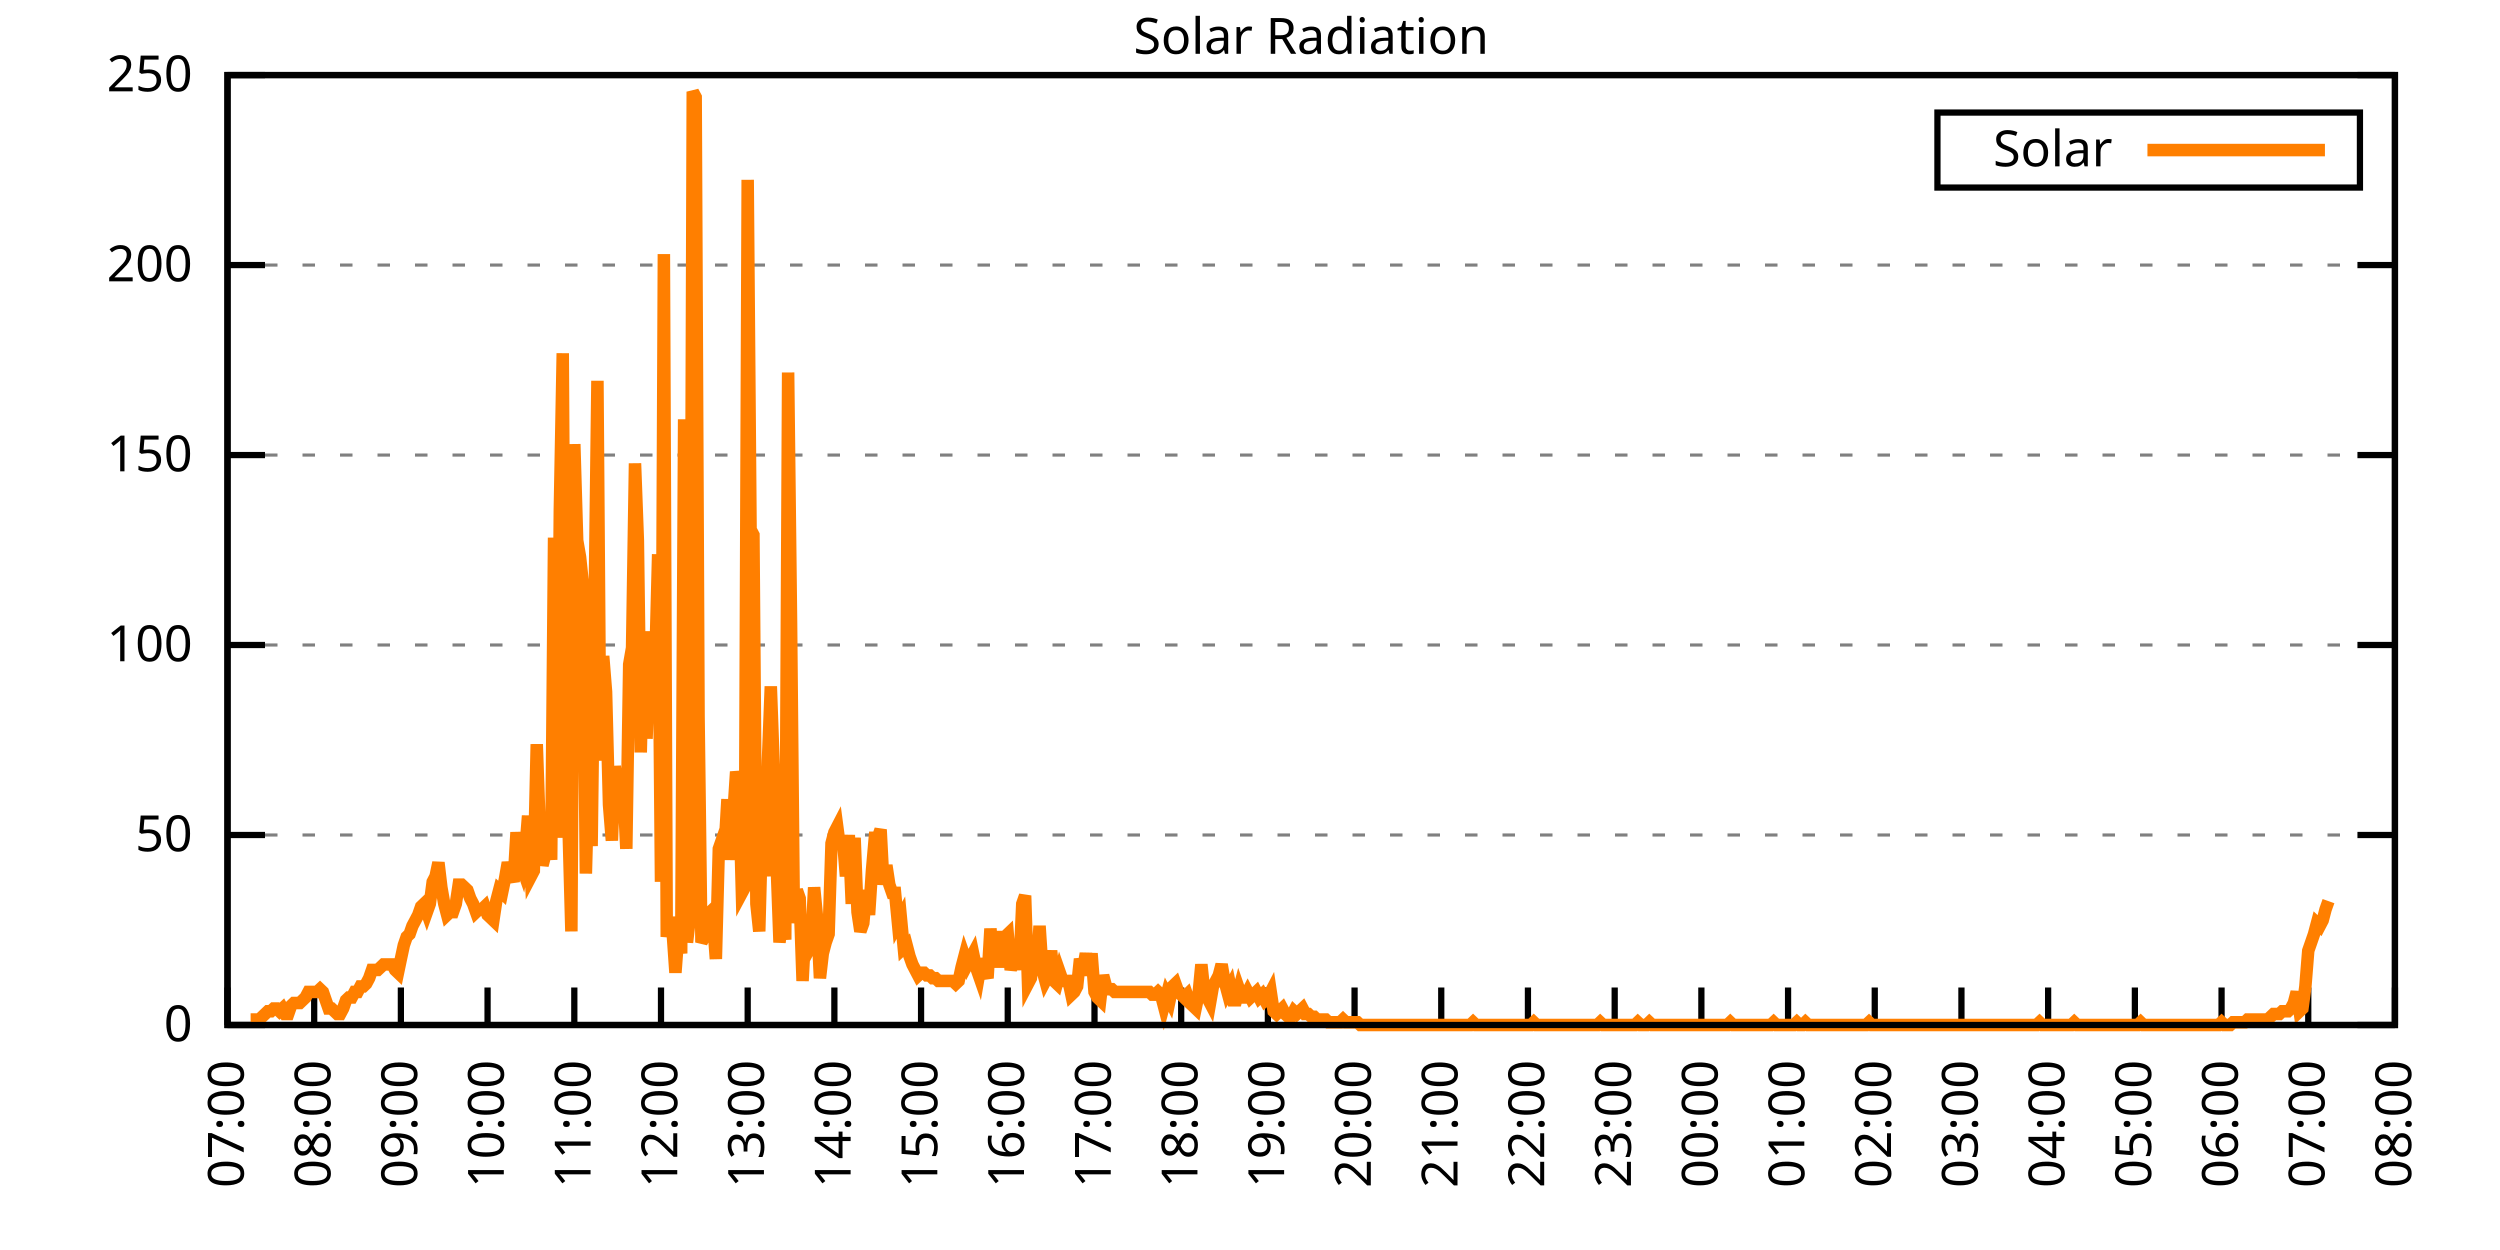
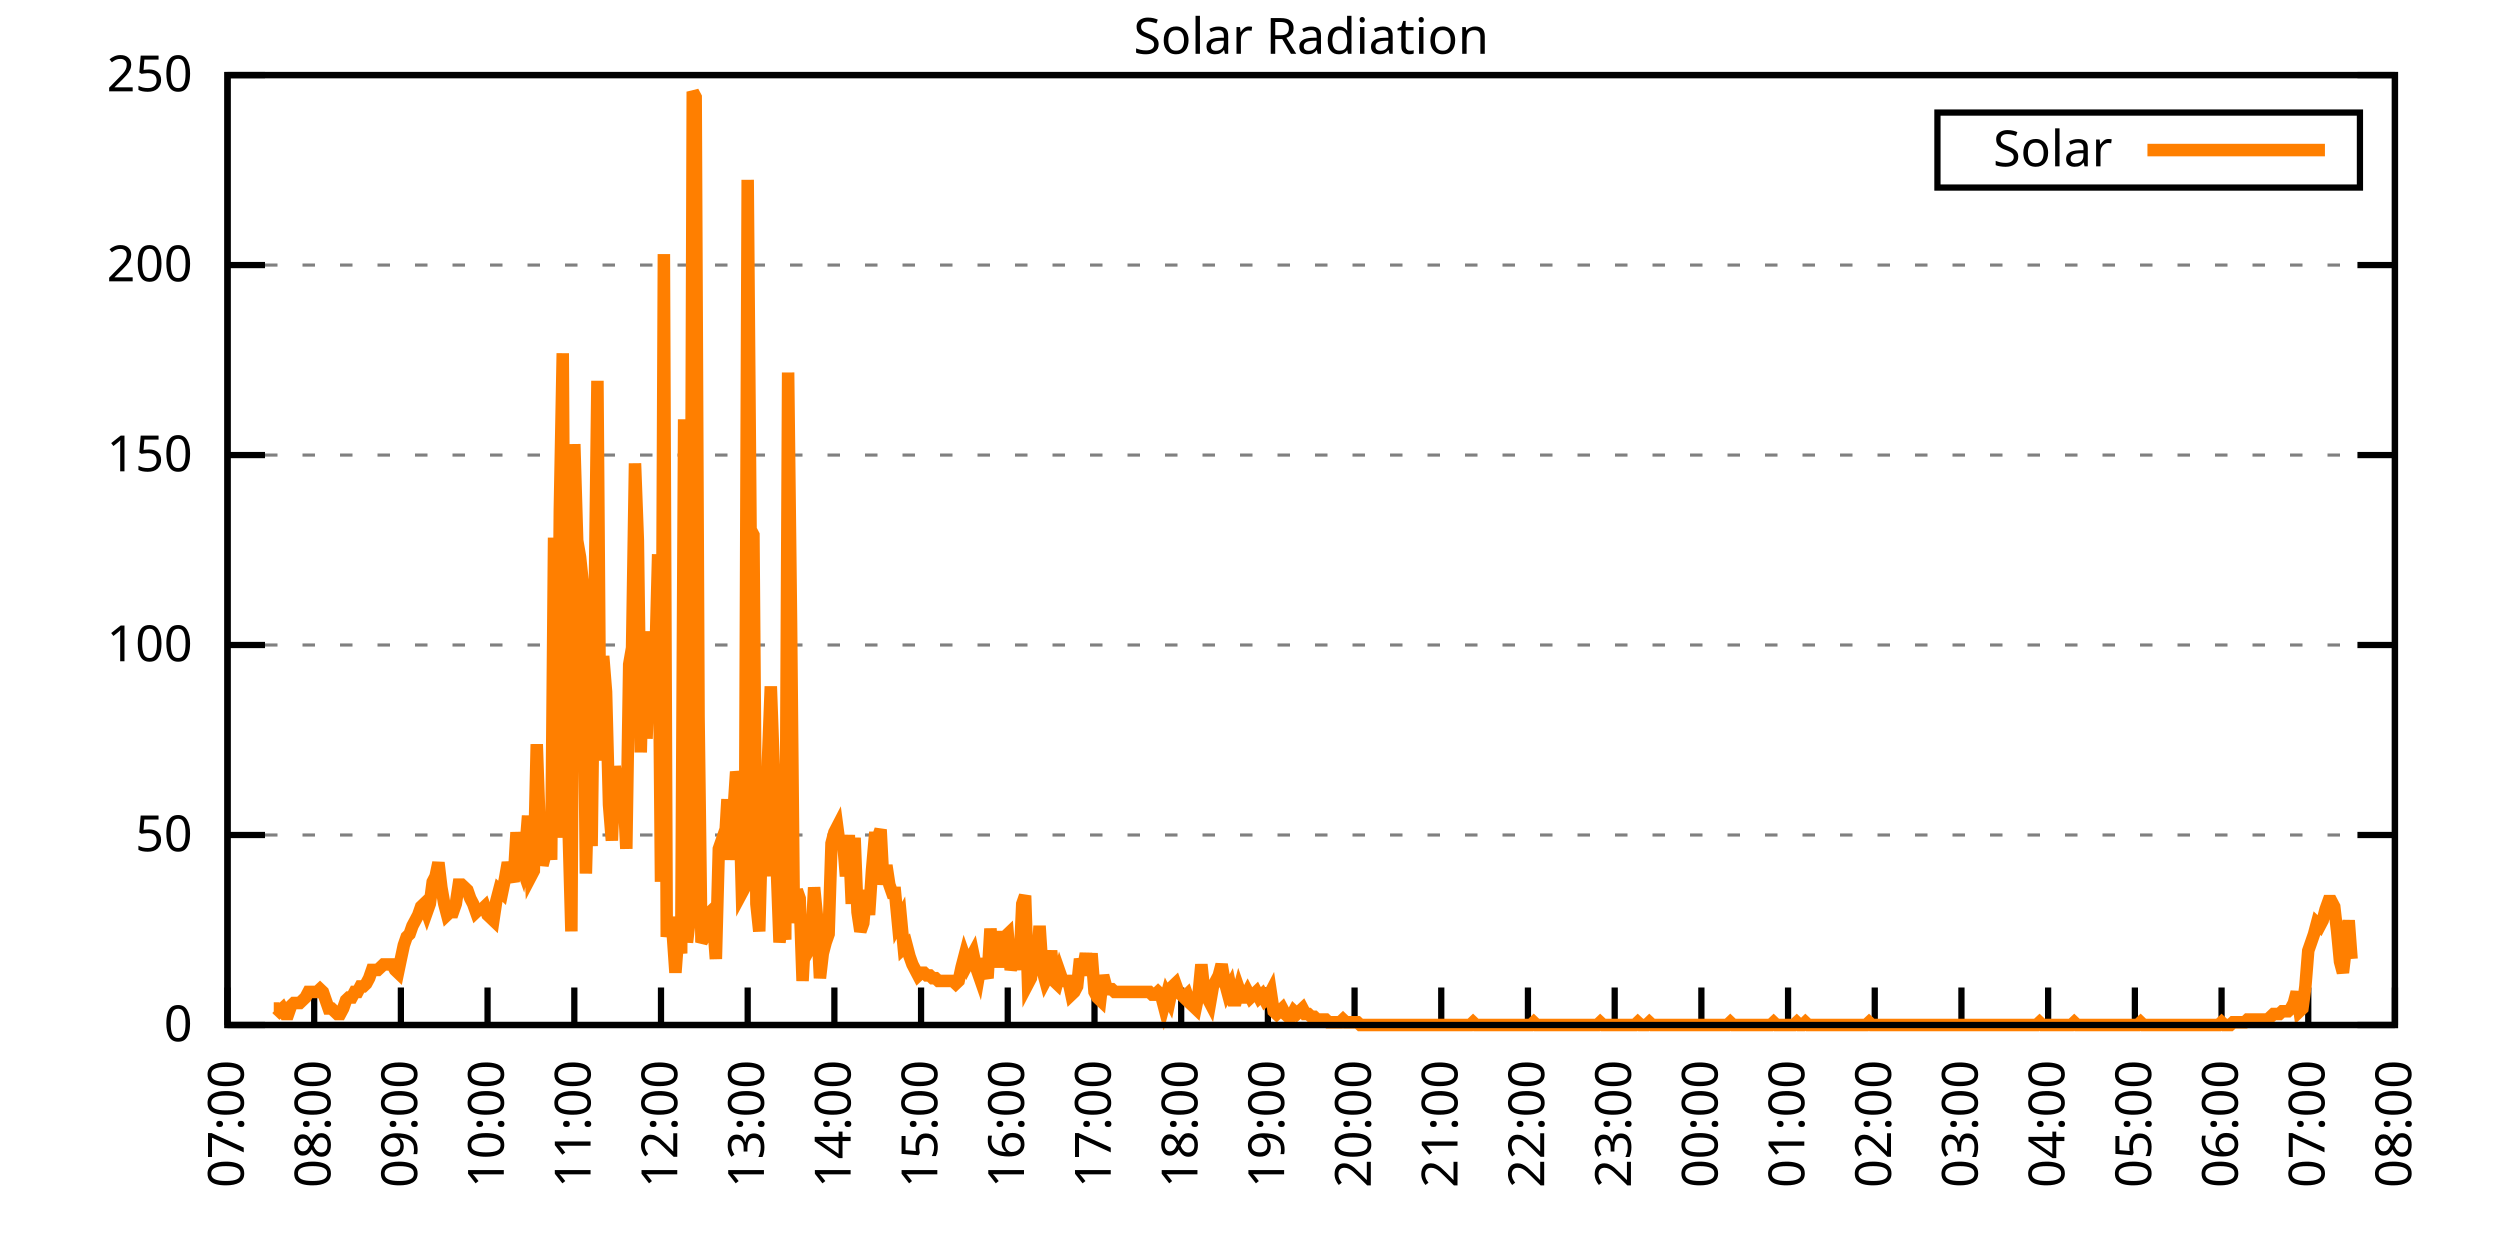
<svg xmlns="http://www.w3.org/2000/svg" xmlns:xlink="http://www.w3.org/1999/xlink" width="400" height="200" viewBox="0 0 400 200">
  <g id="gnuplot_canvas">
    <rect x="0" y="0" width="400" height="200" fill="none" />
    <defs>
      <circle id="gpDot" r="0.5" stroke-width="0.5" stroke="currentColor" />
      <path id="gpPt0" stroke-width="0.333" stroke="currentColor" d="M-1,0 h2 M0,-1 v2" />
      <path id="gpPt1" stroke-width="0.333" stroke="currentColor" d="M-1,-1 L1,1 M1,-1 L-1,1" />
      <path id="gpPt2" stroke-width="0.333" stroke="currentColor" d="M-1,0 L1,0 M0,-1 L0,1 M-1,-1 L1,1 M-1,1 L1,-1" />
      <rect id="gpPt3" stroke-width="0.333" stroke="currentColor" x="-1" y="-1" width="2" height="2" />
      <rect id="gpPt4" stroke-width="0.333" stroke="currentColor" fill="currentColor" x="-1" y="-1" width="2" height="2" />
      <circle id="gpPt5" stroke-width="0.333" stroke="currentColor" cx="0" cy="0" r="1" />
      <use xlink:href="#gpPt5" id="gpPt6" fill="currentColor" stroke="none" />
      <path id="gpPt7" stroke-width="0.333" stroke="currentColor" d="M0,-1.33 L-1.33,0.67 L1.33,0.67 z" />
      <use xlink:href="#gpPt7" id="gpPt8" fill="currentColor" stroke="none" />
      <use xlink:href="#gpPt7" id="gpPt9" stroke="currentColor" transform="rotate(180)" />
      <use xlink:href="#gpPt9" id="gpPt10" fill="currentColor" stroke="none" />
      <use xlink:href="#gpPt3" id="gpPt11" stroke="currentColor" transform="rotate(45)" />
      <use xlink:href="#gpPt11" id="gpPt12" fill="currentColor" stroke="none" />
      <path id="gpPt13" stroke-width="0.333" stroke="currentColor" d="M0,1.330 L1.265,0.411 L0.782,-1.067 L-0.782,-1.076 L-1.265,0.411 z" />
      <use xlink:href="#gpPt13" id="gpPt14" fill="currentColor" stroke="none" />
      <filter id="textbox" filterUnits="objectBoundingBox" x="0" y="0" height="1" width="1">
        <feFlood flood-color="white" flood-opacity="1" result="bgnd" />
        <feComposite in="SourceGraphic" in2="bgnd" operator="atop" />
      </filter>
      <filter id="greybox" filterUnits="objectBoundingBox" x="0" y="0" height="1" width="1">
        <feFlood flood-color="lightgrey" flood-opacity="1" result="grey" />
        <feComposite in="SourceGraphic" in2="grey" operator="atop" />
      </filter>
    </defs>
    <g fill="none" color="white" stroke="currentColor" stroke-width="1.00" stroke-linecap="butt" stroke-linejoin="miter">
</g>
    <g fill="none" color="black" stroke="currentColor" stroke-width="1.00" stroke-linecap="butt" stroke-linejoin="miter">
      <g stroke="none" shape-rendering="crispEdges">
        <polygon fill="rgb(255, 255, 255)" points="36.40,164.00 383.18,164.00 383.18,12.02 36.40,12.02 " />
      </g>
    </g>
    <g fill="none" color="black" stroke="currentColor" stroke-width="1.00" stroke-linecap="butt" stroke-linejoin="miter">
</g>
    <g fill="none" color="black" stroke="black" stroke-width="0.50" stroke-linecap="butt" stroke-linejoin="miter">
</g>
    <g fill="none" color="gray" stroke="currentColor" stroke-width="0.50" stroke-linecap="butt" stroke-linejoin="miter">
      <path stroke="gray" stroke-dasharray="2,4" class="gridline" d="M36.40,164.00 L383.19,164.00  " />
    </g>
    <g fill="none" color="gray" stroke="gray" stroke-width="1.00" stroke-linecap="butt" stroke-linejoin="miter">
</g>
    <g fill="none" color="black" stroke="currentColor" stroke-width="1.00" stroke-linecap="butt" stroke-linejoin="miter">
      <path stroke="black" d="M36.40,164.00 L42.40,164.00 M383.19,164.00 L377.19,164.00  " />
      <g transform="translate(30.80,166.60)" stroke="none" fill="black" font-family="Sans" font-size="8.00" text-anchor="end">
        <text>
          <tspan font-family="Sans"> 0</tspan>
        </text>
      </g>
    </g>
    <g fill="none" color="black" stroke="currentColor" stroke-width="1.00" stroke-linecap="butt" stroke-linejoin="miter">
</g>
    <g fill="none" color="black" stroke="black" stroke-width="0.50" stroke-linecap="butt" stroke-linejoin="miter">
</g>
    <g fill="none" color="gray" stroke="currentColor" stroke-width="0.50" stroke-linecap="butt" stroke-linejoin="miter">
      <path stroke="gray" stroke-dasharray="2,4" class="gridline" d="M36.40,133.60 L383.19,133.60  " />
    </g>
    <g fill="none" color="gray" stroke="gray" stroke-width="1.00" stroke-linecap="butt" stroke-linejoin="miter">
</g>
    <g fill="none" color="black" stroke="currentColor" stroke-width="1.00" stroke-linecap="butt" stroke-linejoin="miter">
      <path stroke="black" d="M36.40,133.60 L42.40,133.60 M383.19,133.60 L377.19,133.60  " />
      <g transform="translate(30.80,136.20)" stroke="none" fill="black" font-family="Sans" font-size="8.00" text-anchor="end">
        <text>
          <tspan font-family="Sans"> 50</tspan>
        </text>
      </g>
    </g>
    <g fill="none" color="black" stroke="currentColor" stroke-width="1.00" stroke-linecap="butt" stroke-linejoin="miter">
</g>
    <g fill="none" color="black" stroke="black" stroke-width="0.50" stroke-linecap="butt" stroke-linejoin="miter">
</g>
    <g fill="none" color="gray" stroke="currentColor" stroke-width="0.50" stroke-linecap="butt" stroke-linejoin="miter">
      <path stroke="gray" stroke-dasharray="2,4" class="gridline" d="M36.40,103.20 L383.19,103.20  " />
    </g>
    <g fill="none" color="gray" stroke="gray" stroke-width="1.00" stroke-linecap="butt" stroke-linejoin="miter">
</g>
    <g fill="none" color="black" stroke="currentColor" stroke-width="1.00" stroke-linecap="butt" stroke-linejoin="miter">
      <path stroke="black" d="M36.40,103.20 L42.40,103.20 M383.19,103.20 L377.19,103.20  " />
      <g transform="translate(30.80,105.80)" stroke="none" fill="black" font-family="Sans" font-size="8.00" text-anchor="end">
        <text>
          <tspan font-family="Sans"> 100</tspan>
        </text>
      </g>
    </g>
    <g fill="none" color="black" stroke="currentColor" stroke-width="1.00" stroke-linecap="butt" stroke-linejoin="miter">
</g>
    <g fill="none" color="black" stroke="black" stroke-width="0.50" stroke-linecap="butt" stroke-linejoin="miter">
</g>
    <g fill="none" color="gray" stroke="currentColor" stroke-width="0.50" stroke-linecap="butt" stroke-linejoin="miter">
      <path stroke="gray" stroke-dasharray="2,4" class="gridline" d="M36.40,72.81 L383.19,72.81  " />
    </g>
    <g fill="none" color="gray" stroke="gray" stroke-width="1.00" stroke-linecap="butt" stroke-linejoin="miter">
</g>
    <g fill="none" color="black" stroke="currentColor" stroke-width="1.00" stroke-linecap="butt" stroke-linejoin="miter">
      <path stroke="black" d="M36.40,72.81 L42.40,72.81 M383.19,72.81 L377.19,72.81  " />
      <g transform="translate(30.80,75.41)" stroke="none" fill="black" font-family="Sans" font-size="8.00" text-anchor="end">
        <text>
          <tspan font-family="Sans"> 150</tspan>
        </text>
      </g>
    </g>
    <g fill="none" color="black" stroke="currentColor" stroke-width="1.00" stroke-linecap="butt" stroke-linejoin="miter">
</g>
    <g fill="none" color="black" stroke="black" stroke-width="0.50" stroke-linecap="butt" stroke-linejoin="miter">
</g>
    <g fill="none" color="gray" stroke="currentColor" stroke-width="0.50" stroke-linecap="butt" stroke-linejoin="miter">
      <path stroke="gray" stroke-dasharray="2,4" class="gridline" d="M36.40,42.41 L383.19,42.41  " />
    </g>
    <g fill="none" color="gray" stroke="gray" stroke-width="1.00" stroke-linecap="butt" stroke-linejoin="miter">
</g>
    <g fill="none" color="black" stroke="currentColor" stroke-width="1.00" stroke-linecap="butt" stroke-linejoin="miter">
      <path stroke="black" d="M36.40,42.41 L42.40,42.41 M383.19,42.41 L377.19,42.41  " />
      <g transform="translate(30.80,45.01)" stroke="none" fill="black" font-family="Sans" font-size="8.00" text-anchor="end">
        <text>
          <tspan font-family="Sans"> 200</tspan>
        </text>
      </g>
    </g>
    <g fill="none" color="black" stroke="currentColor" stroke-width="1.00" stroke-linecap="butt" stroke-linejoin="miter">
</g>
    <g fill="none" color="black" stroke="black" stroke-width="0.50" stroke-linecap="butt" stroke-linejoin="miter">
</g>
    <g fill="none" color="gray" stroke="currentColor" stroke-width="0.50" stroke-linecap="butt" stroke-linejoin="miter">
      <path stroke="gray" stroke-dasharray="2,4" class="gridline" d="M36.40,12.01 L383.19,12.01  " />
    </g>
    <g fill="none" color="gray" stroke="gray" stroke-width="1.00" stroke-linecap="butt" stroke-linejoin="miter">
</g>
    <g fill="none" color="black" stroke="currentColor" stroke-width="1.00" stroke-linecap="butt" stroke-linejoin="miter">
      <path stroke="black" d="M36.40,12.01 L42.40,12.01 M383.19,12.01 L377.19,12.01  " />
      <g transform="translate(30.80,14.61)" stroke="none" fill="black" font-family="Sans" font-size="8.00" text-anchor="end">
        <text>
          <tspan font-family="Sans"> 250</tspan>
        </text>
      </g>
    </g>
    <g fill="none" color="black" stroke="currentColor" stroke-width="1.00" stroke-linecap="butt" stroke-linejoin="miter">
      <path stroke="black" d="M36.40,164.00 L36.40,158.00  " />
      <g transform="translate(39.00,169.60) rotate(270.00)" stroke="none" fill="black" font-family="Sans" font-size="8.00" text-anchor="end">
        <text>
          <tspan font-family="Sans">07:00</tspan>
        </text>
      </g>
    </g>
    <g fill="none" color="black" stroke="currentColor" stroke-width="1.00" stroke-linecap="butt" stroke-linejoin="miter">
      <path stroke="black" d="M50.27,164.00 L50.27,158.00  " />
      <g transform="translate(52.87,169.60) rotate(270.00)" stroke="none" fill="black" font-family="Sans" font-size="8.00" text-anchor="end">
        <text>
          <tspan font-family="Sans">08:00</tspan>
        </text>
      </g>
    </g>
    <g fill="none" color="black" stroke="currentColor" stroke-width="1.00" stroke-linecap="butt" stroke-linejoin="miter">
      <path stroke="black" d="M64.14,164.00 L64.14,158.00  " />
      <g transform="translate(66.74,169.60) rotate(270.00)" stroke="none" fill="black" font-family="Sans" font-size="8.00" text-anchor="end">
        <text>
          <tspan font-family="Sans">09:00</tspan>
        </text>
      </g>
    </g>
    <g fill="none" color="black" stroke="currentColor" stroke-width="1.00" stroke-linecap="butt" stroke-linejoin="miter">
      <path stroke="black" d="M78.01,164.00 L78.01,158.00  " />
      <g transform="translate(80.61,169.60) rotate(270.00)" stroke="none" fill="black" font-family="Sans" font-size="8.00" text-anchor="end">
        <text>
          <tspan font-family="Sans">10:00</tspan>
        </text>
      </g>
    </g>
    <g fill="none" color="black" stroke="currentColor" stroke-width="1.00" stroke-linecap="butt" stroke-linejoin="miter">
      <path stroke="black" d="M91.89,164.00 L91.89,158.00  " />
      <g transform="translate(94.49,169.60) rotate(270.00)" stroke="none" fill="black" font-family="Sans" font-size="8.00" text-anchor="end">
        <text>
          <tspan font-family="Sans">11:00</tspan>
        </text>
      </g>
    </g>
    <g fill="none" color="black" stroke="currentColor" stroke-width="1.00" stroke-linecap="butt" stroke-linejoin="miter">
      <path stroke="black" d="M105.76,164.00 L105.76,158.00  " />
      <g transform="translate(108.36,169.60) rotate(270.00)" stroke="none" fill="black" font-family="Sans" font-size="8.00" text-anchor="end">
        <text>
          <tspan font-family="Sans">12:00</tspan>
        </text>
      </g>
    </g>
    <g fill="none" color="black" stroke="currentColor" stroke-width="1.00" stroke-linecap="butt" stroke-linejoin="miter">
      <path stroke="black" d="M119.63,164.00 L119.63,158.00  " />
      <g transform="translate(122.23,169.60) rotate(270.00)" stroke="none" fill="black" font-family="Sans" font-size="8.00" text-anchor="end">
        <text>
          <tspan font-family="Sans">13:00</tspan>
        </text>
      </g>
    </g>
    <g fill="none" color="black" stroke="currentColor" stroke-width="1.00" stroke-linecap="butt" stroke-linejoin="miter">
      <path stroke="black" d="M133.50,164.00 L133.50,158.00  " />
      <g transform="translate(136.10,169.60) rotate(270.00)" stroke="none" fill="black" font-family="Sans" font-size="8.00" text-anchor="end">
        <text>
          <tspan font-family="Sans">14:00</tspan>
        </text>
      </g>
    </g>
    <g fill="none" color="black" stroke="currentColor" stroke-width="1.00" stroke-linecap="butt" stroke-linejoin="miter">
      <path stroke="black" d="M147.37,164.00 L147.37,158.00  " />
      <g transform="translate(149.97,169.60) rotate(270.00)" stroke="none" fill="black" font-family="Sans" font-size="8.00" text-anchor="end">
        <text>
          <tspan font-family="Sans">15:00</tspan>
        </text>
      </g>
    </g>
    <g fill="none" color="black" stroke="currentColor" stroke-width="1.00" stroke-linecap="butt" stroke-linejoin="miter">
      <path stroke="black" d="M161.24,164.00 L161.24,158.00  " />
      <g transform="translate(163.84,169.60) rotate(270.00)" stroke="none" fill="black" font-family="Sans" font-size="8.00" text-anchor="end">
        <text>
          <tspan font-family="Sans">16:00</tspan>
        </text>
      </g>
    </g>
    <g fill="none" color="black" stroke="currentColor" stroke-width="1.00" stroke-linecap="butt" stroke-linejoin="miter">
      <path stroke="black" d="M175.12,164.00 L175.12,158.00  " />
      <g transform="translate(177.72,169.60) rotate(270.00)" stroke="none" fill="black" font-family="Sans" font-size="8.00" text-anchor="end">
        <text>
          <tspan font-family="Sans">17:00</tspan>
        </text>
      </g>
    </g>
    <g fill="none" color="black" stroke="currentColor" stroke-width="1.00" stroke-linecap="butt" stroke-linejoin="miter">
      <path stroke="black" d="M188.99,164.00 L188.99,158.00  " />
      <g transform="translate(191.59,169.60) rotate(270.00)" stroke="none" fill="black" font-family="Sans" font-size="8.00" text-anchor="end">
        <text>
          <tspan font-family="Sans">18:00</tspan>
        </text>
      </g>
    </g>
    <g fill="none" color="black" stroke="currentColor" stroke-width="1.00" stroke-linecap="butt" stroke-linejoin="miter">
      <path stroke="black" d="M202.86,164.00 L202.86,158.00  " />
      <g transform="translate(205.46,169.60) rotate(270.00)" stroke="none" fill="black" font-family="Sans" font-size="8.00" text-anchor="end">
        <text>
          <tspan font-family="Sans">19:00</tspan>
        </text>
      </g>
    </g>
    <g fill="none" color="black" stroke="currentColor" stroke-width="1.00" stroke-linecap="butt" stroke-linejoin="miter">
      <path stroke="black" d="M216.73,164.00 L216.73,158.00  " />
      <g transform="translate(219.33,169.60) rotate(270.00)" stroke="none" fill="black" font-family="Sans" font-size="8.00" text-anchor="end">
        <text>
          <tspan font-family="Sans">20:00</tspan>
        </text>
      </g>
    </g>
    <g fill="none" color="black" stroke="currentColor" stroke-width="1.00" stroke-linecap="butt" stroke-linejoin="miter">
      <path stroke="black" d="M230.60,164.00 L230.60,158.00  " />
      <g transform="translate(233.20,169.60) rotate(270.00)" stroke="none" fill="black" font-family="Sans" font-size="8.00" text-anchor="end">
        <text>
          <tspan font-family="Sans">21:00</tspan>
        </text>
      </g>
    </g>
    <g fill="none" color="black" stroke="currentColor" stroke-width="1.00" stroke-linecap="butt" stroke-linejoin="miter">
      <path stroke="black" d="M244.47,164.00 L244.47,158.00  " />
      <g transform="translate(247.07,169.60) rotate(270.00)" stroke="none" fill="black" font-family="Sans" font-size="8.00" text-anchor="end">
        <text>
          <tspan font-family="Sans">22:00</tspan>
        </text>
      </g>
    </g>
    <g fill="none" color="black" stroke="currentColor" stroke-width="1.00" stroke-linecap="butt" stroke-linejoin="miter">
      <path stroke="black" d="M258.35,164.00 L258.35,158.00  " />
      <g transform="translate(260.95,169.60) rotate(270.00)" stroke="none" fill="black" font-family="Sans" font-size="8.00" text-anchor="end">
        <text>
          <tspan font-family="Sans">23:00</tspan>
        </text>
      </g>
    </g>
    <g fill="none" color="black" stroke="currentColor" stroke-width="1.00" stroke-linecap="butt" stroke-linejoin="miter">
      <path stroke="black" d="M272.22,164.00 L272.22,158.00  " />
      <g transform="translate(274.82,169.60) rotate(270.00)" stroke="none" fill="black" font-family="Sans" font-size="8.00" text-anchor="end">
        <text>
          <tspan font-family="Sans">00:00</tspan>
        </text>
      </g>
    </g>
    <g fill="none" color="black" stroke="currentColor" stroke-width="1.00" stroke-linecap="butt" stroke-linejoin="miter">
      <path stroke="black" d="M286.09,164.00 L286.09,158.00  " />
      <g transform="translate(288.69,169.60) rotate(270.00)" stroke="none" fill="black" font-family="Sans" font-size="8.00" text-anchor="end">
        <text>
          <tspan font-family="Sans">01:00</tspan>
        </text>
      </g>
    </g>
    <g fill="none" color="black" stroke="currentColor" stroke-width="1.00" stroke-linecap="butt" stroke-linejoin="miter">
      <path stroke="black" d="M299.96,164.00 L299.96,158.00  " />
      <g transform="translate(302.56,169.60) rotate(270.00)" stroke="none" fill="black" font-family="Sans" font-size="8.00" text-anchor="end">
        <text>
          <tspan font-family="Sans">02:00</tspan>
        </text>
      </g>
    </g>
    <g fill="none" color="black" stroke="currentColor" stroke-width="1.00" stroke-linecap="butt" stroke-linejoin="miter">
      <path stroke="black" d="M313.83,164.00 L313.83,158.00  " />
      <g transform="translate(316.43,169.60) rotate(270.00)" stroke="none" fill="black" font-family="Sans" font-size="8.00" text-anchor="end">
        <text>
          <tspan font-family="Sans">03:00</tspan>
        </text>
      </g>
    </g>
    <g fill="none" color="black" stroke="currentColor" stroke-width="1.00" stroke-linecap="butt" stroke-linejoin="miter">
      <path stroke="black" d="M327.70,164.00 L327.70,158.00  " />
      <g transform="translate(330.30,169.60) rotate(270.00)" stroke="none" fill="black" font-family="Sans" font-size="8.00" text-anchor="end">
        <text>
          <tspan font-family="Sans">04:00</tspan>
        </text>
      </g>
    </g>
    <g fill="none" color="black" stroke="currentColor" stroke-width="1.00" stroke-linecap="butt" stroke-linejoin="miter">
      <path stroke="black" d="M341.58,164.00 L341.58,158.00  " />
      <g transform="translate(344.18,169.60) rotate(270.00)" stroke="none" fill="black" font-family="Sans" font-size="8.00" text-anchor="end">
        <text>
          <tspan font-family="Sans">05:00</tspan>
        </text>
      </g>
    </g>
    <g fill="none" color="black" stroke="currentColor" stroke-width="1.00" stroke-linecap="butt" stroke-linejoin="miter">
      <path stroke="black" d="M355.45,164.00 L355.45,158.00  " />
      <g transform="translate(358.05,169.60) rotate(270.00)" stroke="none" fill="black" font-family="Sans" font-size="8.00" text-anchor="end">
        <text>
          <tspan font-family="Sans">06:00</tspan>
        </text>
      </g>
    </g>
    <g fill="none" color="black" stroke="currentColor" stroke-width="1.00" stroke-linecap="butt" stroke-linejoin="miter">
      <path stroke="black" d="M369.32,164.00 L369.32,158.00  " />
      <g transform="translate(371.92,169.60) rotate(270.00)" stroke="none" fill="black" font-family="Sans" font-size="8.00" text-anchor="end">
        <text>
          <tspan font-family="Sans">07:00</tspan>
        </text>
      </g>
    </g>
    <g fill="none" color="black" stroke="currentColor" stroke-width="1.00" stroke-linecap="butt" stroke-linejoin="miter">
      <path stroke="black" d="M383.19,164.00 L383.19,158.00  " />
      <g transform="translate(385.79,169.60) rotate(270.00)" stroke="none" fill="black" font-family="Sans" font-size="8.00" text-anchor="end">
        <text>
          <tspan font-family="Sans">08:00</tspan>
        </text>
      </g>
    </g>
    <g fill="none" color="black" stroke="currentColor" stroke-width="1.00" stroke-linecap="butt" stroke-linejoin="miter">
</g>
    <g fill="none" color="black" stroke="currentColor" stroke-width="1.00" stroke-linecap="butt" stroke-linejoin="miter">
      <path stroke="black" d="M36.40,12.01 L36.40,164.00 L383.19,164.00 L383.19,12.01 L36.40,12.01 Z  " />
    </g>
    <g fill="none" color="black" stroke="currentColor" stroke-width="1.00" stroke-linecap="butt" stroke-linejoin="miter">
</g>
    <g fill="none" color="black" stroke="currentColor" stroke-width="1.00" stroke-linecap="butt" stroke-linejoin="miter">
      <path stroke="black" d="M309.99,30.01 L309.99,18.01 L377.59,18.01 L377.59,30.01 L309.99,30.01 Z  " />
    </g>
    <g id="Solar_Radiation_plot_1">
      <g fill="none" color="white" stroke="black" stroke-width="2.00" stroke-linecap="butt" stroke-linejoin="miter">
</g>
      <g fill="none" color="black" stroke="currentColor" stroke-width="2.00" stroke-linecap="butt" stroke-linejoin="miter">
        <g transform="translate(337.99,26.61)" stroke="none" fill="black" font-family="Sans" font-size="8.00" text-anchor="end">
          <text>
            <tspan font-family="Sans">Solar</tspan>
          </text>
        </g>
      </g>
      <g fill="none" color="black" stroke="currentColor" stroke-width="2.00" stroke-linecap="butt" stroke-linejoin="miter">
-         <path stroke="rgb(255, 127,   0)" d="M343.59,24.01 L371.99,24.01 M40.10,163.12 L40.56,163.12 L41.02,163.12 L41.49,163.12 L41.95,162.68 L42.41,162.24   L42.87,161.80 L43.34,161.80 L43.80,161.36 L44.26,161.36 L44.72,161.80 L45.19,161.36 L45.65,162.24 L46.11,162.24   L46.57,160.92 L47.03,160.48 L47.50,160.48 L47.96,160.48 L48.42,160.04 L48.88,159.60 L49.35,158.71 L49.81,158.71   L50.27,158.71 L50.73,158.71 L51.20,158.27 L51.66,158.71 L52.12,160.04 L52.58,161.36 L53.05,161.36 L53.51,161.80   L53.97,162.24 L54.43,162.24 L54.90,161.36 L55.36,160.04 L55.82,159.60 L56.28,159.60 L56.75,158.71 L57.21,158.71   L57.67,157.83 L58.13,157.83 L58.59,157.39 L59.06,156.51 L59.52,155.19 L59.98,155.19 L60.44,155.19 L60.91,154.75   L61.37,154.31 L61.83,154.31 L62.29,154.31 L62.76,154.31 L63.22,155.19 L63.68,155.63 L64.14,153.43 L64.61,151.23   L65.07,149.90 L65.53,149.46 L65.99,148.14 L66.46,147.26 L66.92,146.38 L67.38,145.06 L67.84,144.62 L68.30,145.94   L68.77,144.62 L69.23,141.09 L69.69,140.21 L70.15,138.01 L70.62,141.98 L71.08,144.62 L71.54,146.38 L72.00,145.94   L72.47,145.94 L72.93,144.62 L73.39,141.54 L73.85,141.54 L74.32,141.98 L74.78,142.42 L75.24,143.74 L75.70,144.62   L76.17,145.94 L76.63,145.50 L77.09,145.50 L77.55,145.06 L78.01,146.38 L78.48,146.82 L78.94,147.26 L79.40,144.18   L79.86,142.42 L80.33,142.86 L80.79,140.65 L81.25,138.01 L81.71,139.77 L82.18,141.09 L82.64,133.17 L83.10,137.57   L83.56,138.89 L84.03,136.25 L84.49,130.52 L84.95,140.21 L85.41,139.33 L85.88,119.07 L86.34,132.28 L86.80,138.45   L87.26,136.69 L87.72,132.28 L88.19,137.57 L88.65,86.03 L89.11,134.05 L89.57,81.63 L90.04,56.52 L90.50,131.40   L90.96,132.28 L91.42,149.02 L91.89,71.06 L92.35,86.47 L92.81,89.12 L93.27,93.52 L93.74,139.77 L94.20,122.59   L94.66,135.37 L95.12,98.37 L95.59,60.93 L96.05,121.71 L96.51,104.97 L96.97,110.70 L97.44,128.76 L97.90,134.49   L98.36,122.59 L98.82,126.56 L99.28,123.03 L99.75,126.12 L100.21,135.81 L100.67,106.30 L101.13,103.65 L101.60,74.14   L102.06,86.47 L102.52,120.39 L102.98,101.01 L103.45,118.19 L103.91,104.97 L104.37,112.46 L104.83,106.74 L105.30,88.68   L105.76,141.09 L106.22,40.66 L106.68,149.90 L107.15,146.82 L107.61,149.02 L108.07,155.63 L108.53,149.46 L108.99,152.55   L109.46,67.09 L109.92,150.79 L110.38,146.82 L110.84,14.67 L111.31,15.55 L111.77,114.67 L112.23,150.79 L112.69,149.90   L113.16,146.38 L113.62,145.94 L114.08,147.26 L114.54,153.43 L115.01,135.81 L115.47,134.49 L115.93,135.81 L116.39,127.88   L116.86,137.57 L117.32,130.52 L117.78,123.47 L118.24,125.68 L118.70,142.86 L119.17,141.98 L119.63,28.77 L120.09,84.71   L120.55,85.59 L121.02,144.62 L121.48,149.02 L121.94,131.84 L122.40,140.21 L122.87,121.71 L123.33,109.82 L123.79,122.59   L124.25,138.01 L124.72,150.79 L125.18,146.82 L125.64,150.34 L126.10,59.60 L126.57,99.69 L127.03,147.70 L127.49,142.42   L127.95,143.74 L128.41,156.95 L128.88,148.14 L129.34,152.11 L129.80,151.23 L130.26,141.98 L130.73,146.82 L131.19,156.51   L131.65,152.55 L132.11,150.79 L132.58,149.46 L133.04,134.93 L133.50,133.17 L133.96,132.28 L134.43,135.81 L134.89,134.49   L135.35,140.21 L135.81,133.61 L136.28,144.62 L136.74,134.05 L137.20,145.94 L137.66,149.02 L138.13,147.70 L138.59,142.42   L139.05,146.38 L139.51,139.33 L139.97,134.05 L140.44,134.05 L140.90,132.73 L141.36,141.54 L141.82,138.45 L142.29,141.54   L142.75,142.86 L143.21,142.86 L143.67,147.70 L144.14,146.82 L144.60,151.67 L145.06,151.23 L145.52,152.99 L145.99,154.31   L146.45,155.19 L146.91,156.07 L147.37,155.63 L147.84,155.63 L148.30,156.07 L148.76,156.07 L149.22,156.51 L149.68,156.51   L150.15,156.95 L150.61,156.95 L151.07,156.95 L151.53,156.95 L152.00,156.95 L152.46,156.95 L152.92,157.39 L153.38,156.95   L153.85,154.75 L154.31,152.99 L154.77,154.31 L155.23,153.43 L155.70,152.55 L156.16,154.75 L156.62,156.07 L157.08,153.43   L157.55,155.19 L158.01,156.51 L158.47,148.58 L158.93,153.87 L159.39,149.02 L159.86,153.87 L160.32,153.87 L160.78,149.90   L161.24,149.46 L161.71,155.19 L162.17,153.43 L162.63,150.79 L163.09,155.19 L163.56,144.62 L164.02,143.30 L164.48,157.39   L164.94,156.51 L165.41,152.55 L165.87,155.19 L166.33,148.14 L166.79,155.19 L167.26,156.95 L167.72,156.07 L168.18,152.11   L168.64,156.95 L169.10,157.39 L169.57,155.63 L170.03,156.95 L170.49,156.95 L170.95,156.95 L171.42,159.15 L171.88,158.71   L172.34,157.83 L172.80,153.43 L173.27,155.19 L173.73,152.55 L174.19,156.07 L174.65,152.55 L175.12,158.71 L175.58,159.60   L176.04,160.04 L176.50,156.07 L176.97,157.83 L177.43,158.27 L177.89,158.27 L178.35,158.71 L178.82,158.71 L179.28,158.71   L179.74,158.71 L180.20,158.71 L180.66,158.71 L181.13,158.71 L181.59,158.71 L182.05,158.71 L182.51,158.71 L182.98,158.71   L183.44,158.71 L183.90,158.71 L184.36,159.15 L184.83,159.15 L185.29,158.71 L185.75,159.15 L186.21,160.92 L186.68,159.15   L187.14,160.04 L187.60,157.83 L188.06,157.39 L188.53,158.71 L188.99,159.15 L189.45,159.60 L189.91,159.15 L190.37,160.48   L190.84,160.92 L191.30,161.36 L191.76,159.15 L192.22,154.31 L192.69,158.71 L193.15,159.60 L193.61,160.48 L194.07,157.83   L194.54,156.95 L195.00,156.07 L195.46,154.31 L195.92,156.95 L196.39,158.71 L196.85,157.83 L197.31,160.04 L197.77,160.04   L198.24,158.27 L198.70,159.60 L199.16,159.60 L199.62,158.71 L200.08,159.60 L200.55,159.15 L201.01,158.71 L201.47,159.60   L201.93,159.15 L202.40,160.04 L202.86,159.60 L203.32,158.71 L203.78,161.80 L204.25,162.24 L204.71,161.80 L205.17,161.36   L205.63,162.24 L206.10,162.68 L206.56,162.68 L207.02,161.80 L207.48,162.24 L207.95,161.80 L208.41,161.36 L208.87,162.24   L209.33,162.24 L209.80,162.68 L210.26,162.68 L210.72,163.12 L211.18,163.12 L211.64,163.12 L212.11,163.12 L212.57,163.56   L213.03,163.56 L213.49,163.56 L213.96,163.56 L214.42,163.56 L214.88,163.12 L215.34,163.56 L215.81,163.56 L216.27,163.56   L216.73,163.56 L217.19,163.56 L217.66,164.00 L218.12,164.00 L218.58,164.00 L219.04,164.00 L219.51,164.00 L219.97,164.00   L220.43,164.00 L220.89,164.00 L221.35,164.00 L221.82,164.00 L222.28,164.00 L222.74,164.00 L223.20,164.00 L223.67,164.00   L224.13,164.00 L224.59,164.00 L225.05,164.00 L225.52,164.00 L225.98,164.00 L226.44,164.00 L226.90,164.00 L227.37,164.00   L227.83,164.00 L228.29,164.00 L228.75,164.00 L229.22,164.00 L229.68,164.00 L230.14,164.00 L230.60,164.00 L231.06,164.00   L231.53,164.00 L231.99,164.00 L232.45,164.00 L232.91,164.00 L233.38,164.00 L233.84,164.00 L234.30,164.00 L234.76,164.00   L235.23,164.00 L235.69,163.56 L236.15,164.00 L236.61,164.00 L237.08,164.00 L237.54,164.00 L238.00,164.00 L238.46,164.00   L238.93,164.00 L239.39,164.00 L239.85,164.00 L240.31,164.00 L240.77,164.00 L241.24,164.00 L241.70,164.00 L242.16,164.00   L242.62,164.00 L243.09,164.00 L243.55,164.00 L244.01,164.00 L244.47,164.00 L244.94,164.00 L245.40,163.56 L245.86,164.00   L246.32,164.00 L246.79,164.00 L247.25,164.00 L247.71,164.00 L248.17,164.00 L248.64,164.00 L249.10,164.00 L249.56,164.00   L250.02,164.00 L250.49,164.00 L250.95,164.00 L251.41,164.00 L251.87,164.00 L252.33,164.00 L252.80,164.00 L253.26,164.00   L253.72,164.00 L254.18,164.00 L254.65,164.00 L255.11,164.00 L255.57,164.00 L256.03,163.56 L256.50,164.00 L256.96,164.00   L257.42,164.00 L257.88,164.00 L258.35,164.00 L258.81,164.00 L259.27,164.00 L259.73,164.00 L260.20,164.00 L260.66,164.00   L261.12,164.00 L261.58,164.00 L262.04,163.56 L262.51,164.00 L262.97,164.00 L263.43,164.00 L263.89,163.56 L264.36,164.00   L264.82,164.00 L265.28,164.00 L265.74,164.00 L266.21,164.00 L266.67,164.00 L267.13,164.00 L267.59,164.00 L268.06,164.00   L268.52,164.00 L268.98,164.00 L269.44,164.00 L269.91,164.00 L270.37,164.00 L270.83,164.00 L271.29,164.00 L271.75,164.00   L272.22,164.00 L272.68,164.00 L273.14,164.00 L273.60,164.00 L274.07,164.00 L274.53,164.00 L274.99,164.00 L275.45,164.00   L275.92,164.00 L276.38,164.00 L276.84,163.56 L277.30,164.00 L277.77,164.00 L278.23,164.00 L278.69,164.00 L279.15,164.00   L279.62,164.00 L280.08,164.00 L280.54,164.00 L281.00,164.00 L281.46,164.00 L281.93,164.00 L282.39,164.00 L282.85,164.00   L283.31,164.00 L283.78,163.56 L284.24,164.00 L284.70,164.00 L285.16,164.00 L285.63,164.00 L286.09,164.00 L286.55,164.00   L287.01,164.00 L287.48,163.56 L287.94,164.00 L288.40,164.00 L288.86,163.56 L289.33,164.00 L289.79,164.00 L290.25,164.00   L290.71,164.00 L291.18,164.00 L291.64,164.00 L292.10,164.00 L292.56,164.00 L293.02,164.00 L293.49,164.00 L293.95,164.00   L294.41,164.00 L294.87,164.00 L295.34,164.00 L295.80,164.00 L296.26,164.00 L296.72,164.00 L297.19,164.00 L297.65,164.00   L298.11,164.00 L298.57,164.00 L299.04,163.56 L299.50,164.00 L299.96,164.00 L300.42,164.00 L300.89,164.00 L301.35,164.00   L301.81,164.00 L302.27,164.00 L302.73,164.00 L303.20,164.00 L303.66,164.00 L304.12,164.00 L304.58,164.00 L305.05,164.00   L305.51,164.00 L305.97,164.00 L306.43,164.00 L306.90,164.00 L307.36,164.00 L307.82,164.00 L308.28,164.00 L308.75,164.00   L309.21,164.00 L309.67,164.00 L310.13,164.00 L310.60,164.00 L311.06,164.00 L311.52,164.00 L311.98,164.00 L312.44,164.00   L312.91,164.00 L313.37,164.00 L313.83,164.00 L314.29,164.00 L314.76,164.00 L315.22,164.00 L315.68,164.00 L316.14,164.00   L316.61,164.00 L317.07,164.00 L317.53,164.00 L317.99,164.00 L318.46,164.00 L318.92,164.00 L319.38,164.00 L319.84,164.00   L320.31,164.00 L320.77,164.00 L321.23,164.00 L321.69,164.00 L322.15,164.00 L322.62,164.00 L323.08,164.00 L323.54,164.00   L324.00,164.00 L324.47,164.00 L324.93,164.00 L325.39,164.00 L325.85,164.00 L326.32,163.56 L326.78,164.00 L327.24,164.00   L327.70,164.00 L328.17,164.00 L328.63,164.00 L329.09,164.00 L329.55,164.00 L330.02,164.00 L330.48,164.00 L330.94,164.00   L331.40,164.00 L331.87,163.56 L332.33,164.00 L332.79,164.00 L333.25,164.00 L333.71,164.00 L334.18,164.00 L334.64,164.00   L335.10,164.00 L335.56,164.00 L336.03,164.00 L336.49,164.00 L336.95,164.00 L337.41,164.00 L337.88,164.00 L338.34,164.00   L338.80,164.00 L339.26,164.00 L339.73,164.00 L340.19,164.00 L340.65,164.00 L341.11,164.00 L341.58,164.00 L342.04,164.00   L342.50,163.56 L342.96,164.00 L343.42,164.00 L343.89,164.00 L344.35,164.00 L344.81,164.00 L345.27,164.00 L345.74,164.00   L346.20,164.00 L346.66,164.00 L347.12,164.00 L347.59,164.00 L348.05,164.00 L348.51,164.00 L348.97,164.00 L349.44,164.00   L349.90,164.00 L350.36,164.00 L350.82,164.00 L351.29,164.00 L351.75,164.00 L352.21,164.00 L352.67,164.00 L353.13,164.00   L353.60,164.00 L354.06,164.00 L354.52,164.00 L354.98,164.00 L355.45,163.56 L355.91,164.00 L356.37,164.00 L356.83,164.00   L357.30,163.56 L357.76,163.56 L358.22,163.56 L358.68,163.56 L359.15,163.56 L359.61,163.12 L360.07,163.12 L360.53,163.12   L361.00,163.12 L361.46,163.12 L361.92,163.12 L362.38,163.12 L362.84,163.12 L363.31,162.68 L363.77,162.24 L364.23,162.24   L364.69,162.24 L365.16,161.80 L365.62,161.80 L366.08,161.80 L366.54,161.36 L367.01,160.48 L367.47,158.71 L367.93,161.80   L368.39,161.36 L368.86,157.83 L369.32,152.11 L369.78,150.79 L370.24,149.46 L370.71,147.70 L371.17,148.14 L371.63,147.26   L372.09,145.50 L372.56,144.18  " />
+         <path stroke="rgb(255, 127,   0)" d="M343.59,24.01 L371.99,24.01 M43.80,161.36 L44.26,161.36 L44.72,161.80 L45.19,161.36 L45.65,162.24 L46.11,162.24   L46.57,160.92 L47.03,160.48 L47.50,160.48 L47.96,160.48 L48.42,160.04 L48.88,159.60 L49.35,158.71 L49.81,158.71   L50.27,158.71 L50.73,158.71 L51.20,158.27 L51.66,158.71 L52.12,160.04 L52.58,161.36 L53.05,161.36 L53.51,161.80   L53.97,162.24 L54.43,162.24 L54.90,161.36 L55.36,160.04 L55.82,159.60 L56.28,159.60 L56.75,158.71 L57.21,158.71   L57.67,157.83 L58.13,157.83 L58.59,157.39 L59.06,156.51 L59.52,155.19 L59.98,155.19 L60.44,155.19 L60.91,154.75   L61.37,154.31 L61.83,154.31 L62.29,154.31 L62.76,154.31 L63.22,155.19 L63.68,155.63 L64.14,153.43 L64.61,151.23   L65.07,149.90 L65.53,149.46 L65.99,148.14 L66.46,147.26 L66.92,146.38 L67.38,145.06 L67.84,144.62 L68.30,145.94   L68.77,144.62 L69.23,141.09 L69.69,140.21 L70.15,138.01 L70.62,141.98 L71.08,144.62 L71.54,146.38 L72.00,145.94   L72.47,145.94 L72.93,144.62 L73.39,141.54 L73.85,141.54 L74.32,141.98 L74.78,142.42 L75.24,143.74 L75.70,144.62   L76.17,145.94 L76.63,145.50 L77.09,145.50 L77.55,145.06 L78.01,146.38 L78.48,146.82 L78.94,147.26 L79.40,144.18   L79.86,142.42 L80.33,142.86 L80.79,140.65 L81.25,138.01 L81.71,139.77 L82.18,141.09 L82.64,133.17 L83.10,137.57   L83.56,138.89 L84.03,136.25 L84.49,130.52 L84.95,140.21 L85.41,139.33 L85.88,119.07 L86.34,132.28 L86.80,138.45   L87.26,136.69 L87.72,132.28 L88.19,137.57 L88.65,86.03 L89.11,134.05 L89.57,81.63 L90.04,56.52 L90.50,131.40   L90.96,132.28 L91.42,149.02 L91.89,71.06 L92.35,86.47 L92.81,89.12 L93.27,93.52 L93.74,139.77 L94.20,122.59   L94.66,135.37 L95.12,98.37 L95.59,60.93 L96.05,121.71 L96.51,104.97 L96.97,110.70 L97.44,128.76 L97.90,134.49   L98.36,122.59 L98.82,126.56 L99.28,123.03 L99.75,126.12 L100.21,135.81 L100.67,106.30 L101.13,103.65 L101.60,74.14   L102.06,86.47 L102.52,120.39 L102.98,101.01 L103.45,118.19 L103.91,104.97 L104.37,112.46 L104.83,106.74 L105.30,88.68   L105.76,141.09 L106.22,40.66 L106.68,149.90 L107.15,146.82 L107.61,149.02 L108.07,155.63 L108.53,149.46 L108.99,152.55   L109.46,67.09 L109.92,150.79 L110.38,146.82 L110.84,14.67 L111.31,15.55 L111.77,114.67 L112.23,150.79 L112.69,149.90   L113.16,146.38 L113.62,145.94 L114.08,147.26 L114.54,153.43 L115.01,135.81 L115.47,134.49 L115.93,135.81 L116.39,127.88   L116.86,137.57 L117.32,130.52 L117.78,123.47 L118.24,125.68 L118.70,142.86 L119.17,141.98 L119.63,28.77 L120.09,84.71   L120.55,85.59 L121.02,144.62 L121.48,149.02 L121.94,131.84 L122.40,140.21 L122.87,121.71 L123.33,109.82 L123.79,122.59   L124.25,138.01 L124.72,150.79 L125.18,146.82 L125.64,150.34 L126.10,59.60 L126.57,99.69 L127.03,147.70 L127.49,142.42   L127.95,143.74 L128.41,156.95 L128.88,148.14 L129.34,152.11 L129.80,151.23 L130.26,141.98 L130.73,146.82 L131.19,156.51   L131.65,152.55 L132.11,150.79 L132.58,149.46 L133.04,134.93 L133.50,133.17 L133.96,132.28 L134.43,135.81 L134.89,134.49   L135.35,140.21 L135.81,133.61 L136.28,144.62 L136.74,134.05 L137.20,145.94 L137.66,149.02 L138.13,147.70 L138.59,142.42   L139.05,146.38 L139.51,139.33 L139.97,134.05 L140.44,134.05 L140.90,132.73 L141.36,141.54 L141.82,138.45 L142.29,141.54   L142.75,142.86 L143.21,142.86 L143.67,147.70 L144.14,146.82 L144.60,151.67 L145.06,151.23 L145.52,152.99 L145.99,154.31   L146.45,155.19 L146.91,156.07 L147.37,155.63 L147.84,155.63 L148.30,156.07 L148.76,156.07 L149.22,156.51 L149.68,156.51   L150.15,156.95 L150.61,156.95 L151.07,156.95 L151.53,156.95 L152.00,156.95 L152.46,156.95 L152.92,157.39 L153.38,156.95   L153.85,154.75 L154.31,152.99 L154.77,154.31 L155.23,153.43 L155.70,152.55 L156.16,154.75 L156.62,156.07 L157.08,153.43   L157.55,155.19 L158.01,156.51 L158.47,148.58 L158.93,153.87 L159.39,149.02 L159.86,153.87 L160.32,153.87 L160.78,149.90   L161.24,149.46 L161.71,155.19 L162.17,153.43 L162.63,150.79 L163.09,155.19 L163.56,144.62 L164.02,143.30 L164.48,157.39   L164.94,156.51 L165.41,152.55 L165.87,155.19 L166.33,148.14 L166.79,155.19 L167.26,156.95 L167.72,156.07 L168.18,152.11   L168.64,156.95 L169.10,157.39 L169.57,155.63 L170.03,156.95 L170.49,156.95 L170.95,156.95 L171.42,159.15 L171.88,158.71   L172.34,157.83 L172.80,153.43 L173.27,155.19 L173.73,152.55 L174.19,156.07 L174.65,152.55 L175.12,158.71 L175.58,159.60   L176.04,160.04 L176.50,156.07 L176.97,157.83 L177.43,158.27 L177.89,158.27 L178.35,158.71 L178.82,158.71 L179.28,158.71   L179.74,158.71 L180.20,158.71 L180.66,158.71 L181.13,158.71 L181.59,158.71 L182.05,158.71 L182.51,158.71 L182.98,158.71   L183.44,158.71 L183.90,158.71 L184.36,159.15 L184.83,159.15 L185.29,158.71 L185.75,159.15 L186.21,160.92 L186.68,159.15   L187.14,160.04 L187.60,157.83 L188.06,157.39 L188.53,158.71 L188.99,159.15 L189.45,159.60 L189.91,159.15 L190.37,160.48   L190.84,160.92 L191.30,161.36 L191.76,159.15 L192.22,154.31 L192.69,158.71 L193.15,159.60 L193.61,160.48 L194.07,157.83   L194.54,156.95 L195.00,156.07 L195.46,154.31 L195.92,156.95 L196.39,158.71 L196.85,157.83 L197.31,160.04 L197.77,160.04   L198.24,158.27 L198.70,159.60 L199.16,159.60 L199.62,158.71 L200.08,159.60 L200.55,159.15 L201.01,158.71 L201.47,159.60   L201.93,159.15 L202.40,160.04 L202.86,159.60 L203.32,158.71 L203.78,161.80 L204.25,162.24 L204.71,161.80 L205.17,161.36   L205.63,162.24 L206.10,162.68 L206.56,162.68 L207.02,161.80 L207.48,162.24 L207.95,161.80 L208.41,161.36 L208.87,162.24   L209.33,162.24 L209.80,162.68 L210.26,162.68 L210.72,163.12 L211.18,163.12 L211.64,163.12 L212.11,163.12 L212.57,163.56   L213.03,163.56 L213.49,163.56 L213.96,163.56 L214.42,163.56 L214.88,163.12 L215.34,163.56 L215.81,163.56 L216.27,163.56   L216.73,163.56 L217.19,163.56 L217.66,164.00 L218.12,164.00 L218.58,164.00 L219.04,164.00 L219.51,164.00 L219.97,164.00   L220.43,164.00 L220.89,164.00 L221.35,164.00 L221.82,164.00 L222.28,164.00 L222.74,164.00 L223.20,164.00 L223.67,164.00   L224.13,164.00 L224.59,164.00 L225.05,164.00 L225.52,164.00 L225.98,164.00 L226.44,164.00 L226.90,164.00 L227.37,164.00   L227.83,164.00 L228.29,164.00 L228.75,164.00 L229.22,164.00 L229.68,164.00 L230.14,164.00 L230.60,164.00 L231.06,164.00   L231.53,164.00 L231.99,164.00 L232.45,164.00 L232.91,164.00 L233.38,164.00 L233.84,164.00 L234.30,164.00 L234.76,164.00   L235.23,164.00 L235.69,163.56 L236.15,164.00 L236.61,164.00 L237.08,164.00 L237.54,164.00 L238.00,164.00 L238.46,164.00   L238.93,164.00 L239.39,164.00 L239.85,164.00 L240.31,164.00 L240.77,164.00 L241.24,164.00 L241.70,164.00 L242.16,164.00   L242.62,164.00 L243.09,164.00 L243.55,164.00 L244.01,164.00 L244.47,164.00 L244.94,164.00 L245.40,163.56 L245.86,164.00   L246.32,164.00 L246.79,164.00 L247.25,164.00 L247.71,164.00 L248.17,164.00 L248.64,164.00 L249.10,164.00 L249.56,164.00   L250.02,164.00 L250.49,164.00 L250.95,164.00 L251.41,164.00 L251.87,164.00 L252.33,164.00 L252.80,164.00 L253.26,164.00   L253.72,164.00 L254.18,164.00 L254.65,164.00 L255.11,164.00 L255.57,164.00 L256.03,163.56 L256.50,164.00 L256.96,164.00   L257.42,164.00 L257.88,164.00 L258.35,164.00 L258.81,164.00 L259.27,164.00 L259.73,164.00 L260.20,164.00 L260.66,164.00   L261.12,164.00 L261.58,164.00 L262.04,163.56 L262.51,164.00 L262.97,164.00 L263.43,164.00 L263.89,163.56 L264.36,164.00   L264.82,164.00 L265.28,164.00 L265.74,164.00 L266.21,164.00 L266.67,164.00 L267.13,164.00 L267.59,164.00 L268.06,164.00   L268.52,164.00 L268.98,164.00 L269.44,164.00 L269.91,164.00 L270.37,164.00 L270.83,164.00 L271.29,164.00 L271.75,164.00   L272.22,164.00 L272.68,164.00 L273.14,164.00 L273.60,164.00 L274.07,164.00 L274.53,164.00 L274.99,164.00 L275.45,164.00   L275.92,164.00 L276.38,164.00 L276.84,163.56 L277.30,164.00 L277.77,164.00 L278.23,164.00 L278.69,164.00 L279.15,164.00   L279.62,164.00 L280.08,164.00 L280.54,164.00 L281.00,164.00 L281.46,164.00 L281.93,164.00 L282.39,164.00 L282.85,164.00   L283.31,164.00 L283.78,163.56 L284.24,164.00 L284.70,164.00 L285.16,164.00 L285.63,164.00 L286.09,164.00 L286.55,164.00   L287.01,164.00 L287.48,163.56 L287.94,164.00 L288.40,164.00 L288.86,163.56 L289.33,164.00 L289.79,164.00 L290.25,164.00   L290.71,164.00 L291.18,164.00 L291.64,164.00 L292.10,164.00 L292.56,164.00 L293.02,164.00 L293.49,164.00 L293.95,164.00   L294.41,164.00 L294.87,164.00 L295.34,164.00 L295.80,164.00 L296.26,164.00 L296.72,164.00 L297.19,164.00 L297.65,164.00   L298.11,164.00 L298.57,164.00 L299.04,163.56 L299.50,164.00 L299.96,164.00 L300.42,164.00 L300.89,164.00 L301.35,164.00   L301.81,164.00 L302.27,164.00 L302.73,164.00 L303.20,164.00 L303.66,164.00 L304.12,164.00 L304.58,164.00 L305.05,164.00   L305.51,164.00 L305.97,164.00 L306.43,164.00 L306.90,164.00 L307.36,164.00 L307.82,164.00 L308.28,164.00 L308.75,164.00   L309.21,164.00 L309.67,164.00 L310.13,164.00 L310.60,164.00 L311.06,164.00 L311.52,164.00 L311.98,164.00 L312.44,164.00   L312.91,164.00 L313.37,164.00 L313.83,164.00 L314.29,164.00 L314.76,164.00 L315.22,164.00 L315.68,164.00 L316.14,164.00   L316.61,164.00 L317.07,164.00 L317.53,164.00 L317.99,164.00 L318.46,164.00 L318.92,164.00 L319.38,164.00 L319.84,164.00   L320.31,164.00 L320.77,164.00 L321.23,164.00 L321.69,164.00 L322.15,164.00 L322.62,164.00 L323.08,164.00 L323.54,164.00   L324.00,164.00 L324.47,164.00 L324.93,164.00 L325.39,164.00 L325.85,164.00 L326.32,163.56 L326.78,164.00 L327.24,164.00   L327.70,164.00 L328.17,164.00 L328.63,164.00 L329.09,164.00 L329.55,164.00 L330.02,164.00 L330.48,164.00 L330.94,164.00   L331.40,164.00 L331.87,163.56 L332.33,164.00 L332.79,164.00 L333.25,164.00 L333.71,164.00 L334.18,164.00 L334.64,164.00   L335.10,164.00 L335.56,164.00 L336.03,164.00 L336.49,164.00 L336.95,164.00 L337.41,164.00 L337.88,164.00 L338.34,164.00   L338.80,164.00 L339.26,164.00 L339.73,164.00 L340.19,164.00 L340.65,164.00 L341.11,164.00 L341.58,164.00 L342.04,164.00   L342.50,163.56 L342.96,164.00 L343.42,164.00 L343.89,164.00 L344.35,164.00 L344.81,164.00 L345.27,164.00 L345.74,164.00   L346.20,164.00 L346.66,164.00 L347.12,164.00 L347.59,164.00 L348.05,164.00 L348.51,164.00 L348.97,164.00 L349.44,164.00   L349.90,164.00 L350.36,164.00 L350.82,164.00 L351.29,164.00 L351.75,164.00 L352.21,164.00 L352.67,164.00 L353.13,164.00   L353.60,164.00 L354.06,164.00 L354.52,164.00 L354.98,164.00 L355.45,163.56 L355.91,164.00 L356.37,164.00 L356.83,164.00   L357.30,163.56 L357.76,163.56 L358.22,163.56 L358.68,163.56 L359.15,163.56 L359.61,163.12 L360.07,163.12 L360.53,163.12   L361.00,163.12 L361.46,163.12 L361.92,163.12 L362.38,163.12 L362.84,163.12 L363.31,162.68 L363.77,162.24 L364.23,162.24   L364.69,162.24 L365.16,161.80 L365.62,161.80 L366.08,161.80 L366.54,161.36 L367.01,160.48 L367.47,158.71 L367.93,161.80   L368.39,161.36 L368.86,157.83 L369.32,152.11 L369.78,150.79 L370.24,149.46 L370.71,147.70 L371.17,148.14 L371.63,147.26   L372.09,145.50 L372.56,144.18 L373.02,144.18 L373.48,145.06 L373.94,149.02 L374.40,153.87 L374.87,155.63 L375.33,151.67   L375.79,147.26 L376.25,153.43  " />
      </g>
    </g>
    <g fill="none" color="black" stroke="currentColor" stroke-width="2.00" stroke-linecap="butt" stroke-linejoin="miter">
</g>
    <g fill="none" color="black" stroke="black" stroke-width="1.00" stroke-linecap="butt" stroke-linejoin="miter">
</g>
    <g fill="none" color="black" stroke="currentColor" stroke-width="1.00" stroke-linecap="butt" stroke-linejoin="miter">
      <path stroke="black" d="M36.40,12.01 L36.40,164.00 L383.19,164.00 L383.19,12.01 L36.40,12.01 Z  " />
      <g transform="translate(6.80,88.01) rotate(270.00)" stroke="none" fill="black" font-family="Sans" font-size="8.00" text-anchor="middle">
        <text />
      </g>
    </g>
    <g fill="none" color="black" stroke="currentColor" stroke-width="1.00" stroke-linecap="butt" stroke-linejoin="miter">
</g>
    <g fill="none" color="black" stroke="currentColor" stroke-width="1.00" stroke-linecap="butt" stroke-linejoin="miter">
      <g transform="translate(209.79,8.61)" stroke="none" fill="black" font-family="Sans" font-size="8.00" text-anchor="middle">
        <text>
          <tspan font-family="Sans">Solar Radiation</tspan>
        </text>
      </g>
    </g>
    <g fill="none" color="black" stroke="currentColor" stroke-width="1.00" stroke-linecap="butt" stroke-linejoin="miter">
</g>
  </g>
</svg>
